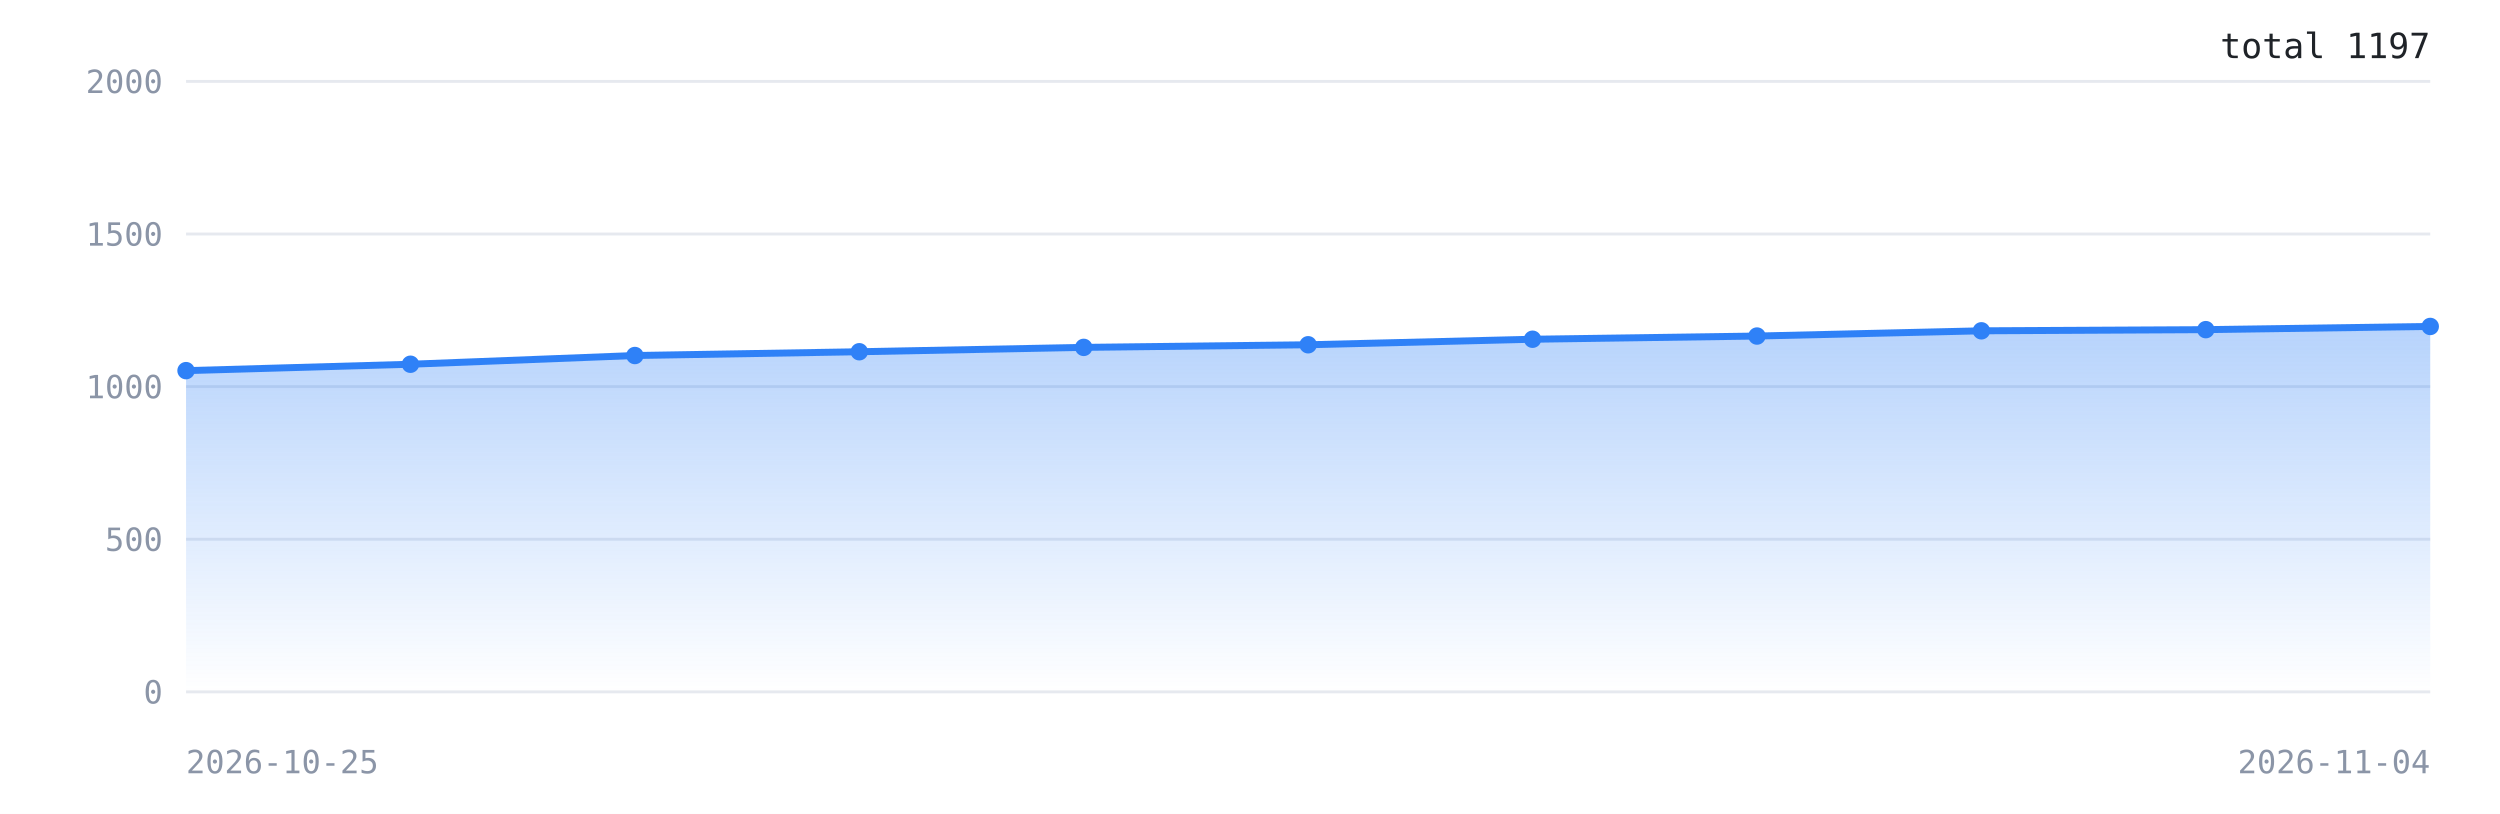
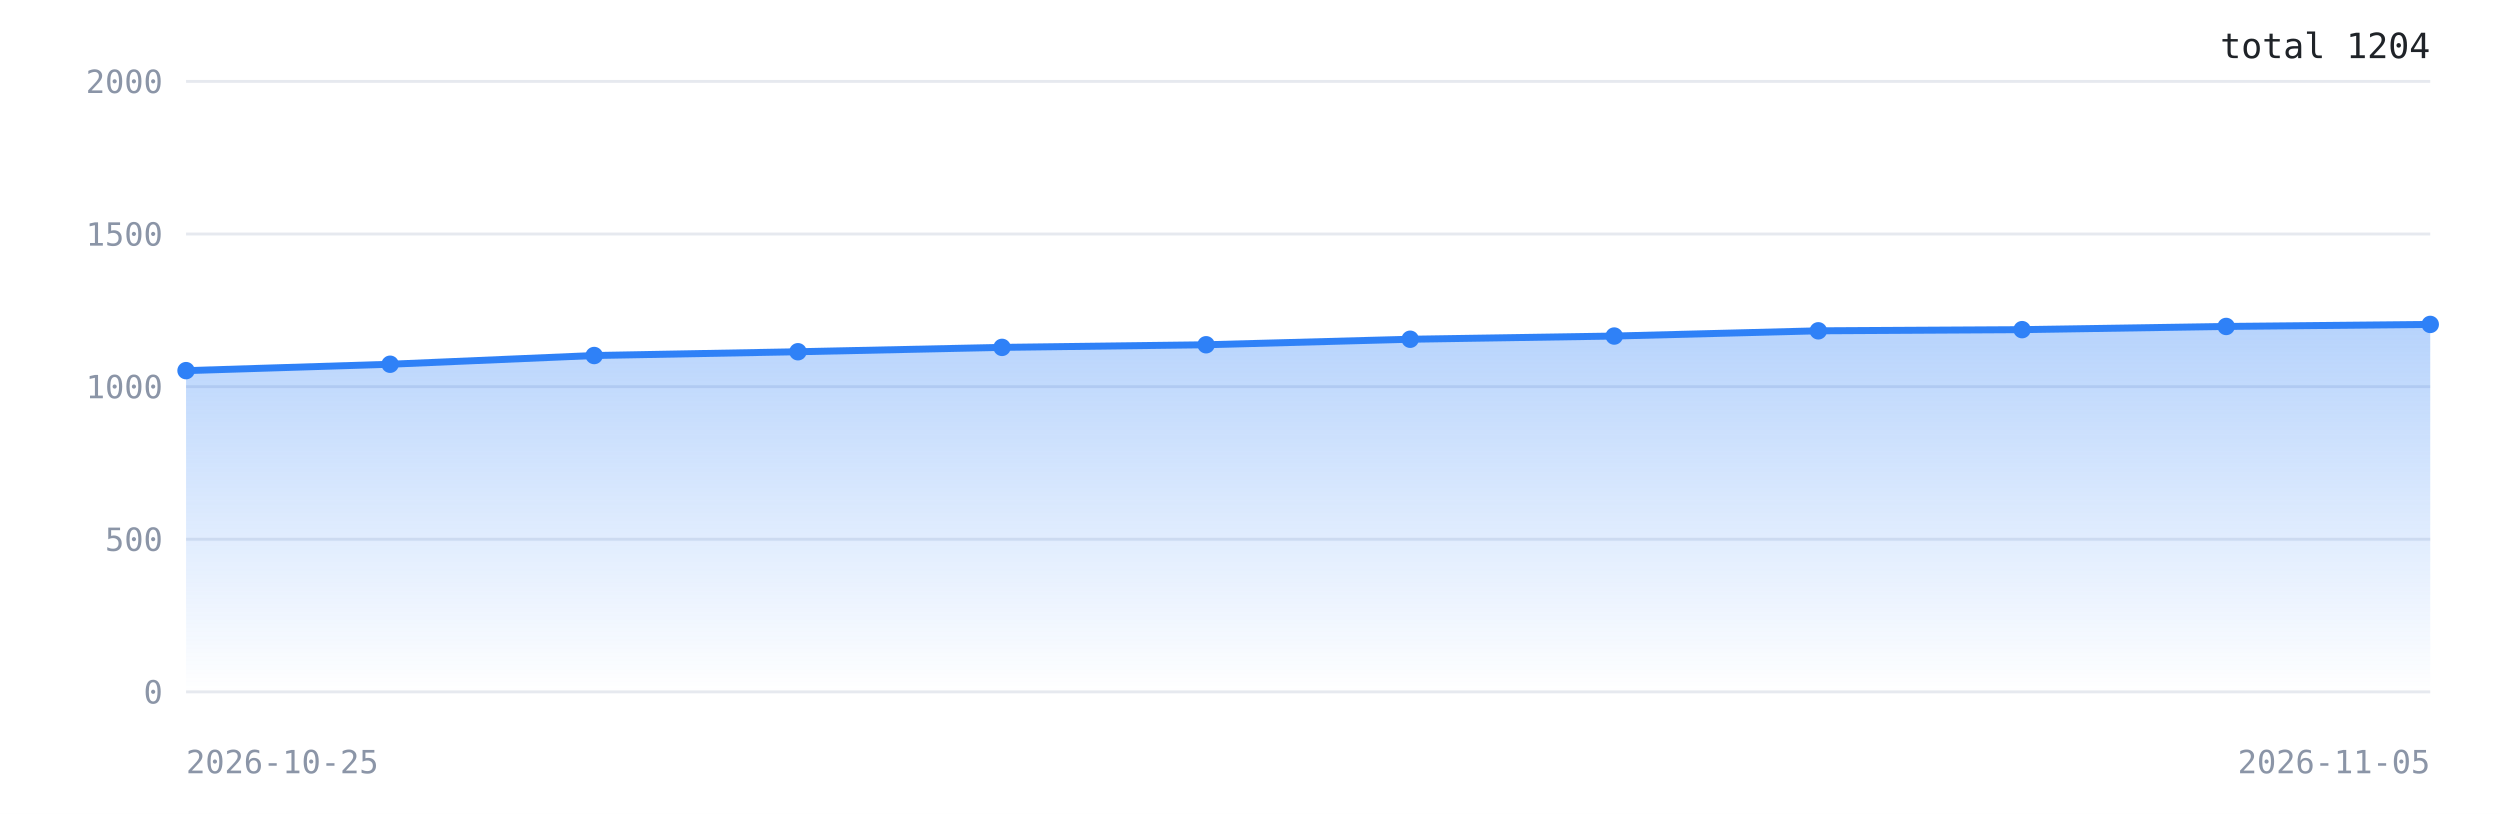
<svg xmlns="http://www.w3.org/2000/svg" width="860" height="280" viewBox="0 0 860 280" role="img" aria-label="Downloads over time">
  <defs>
    <linearGradient id="g" x1="0" y1="0" x2="0" y2="1">
      <stop offset="0%" stop-color="#2f81f7" stop-opacity="0.35" />
      <stop offset="100%" stop-color="#2f81f7" stop-opacity="0" />
    </linearGradient>
  </defs>
  <rect width="100%" height="100%" fill="#ffffff" />
  <line x1="64" y1="238.0" x2="836" y2="238.0" stroke="#e6e9ef" stroke-width="1" />
  <text x="56" y="242.0" font-family="ui-monospace,monospace" font-size="11" fill="#8b95a7" text-anchor="end">0</text>
  <line x1="64" y1="185.5" x2="836" y2="185.5" stroke="#e6e9ef" stroke-width="1" />
  <text x="56" y="189.5" font-family="ui-monospace,monospace" font-size="11" fill="#8b95a7" text-anchor="end">500</text>
  <line x1="64" y1="133.0" x2="836" y2="133.0" stroke="#e6e9ef" stroke-width="1" />
  <text x="56" y="137.0" font-family="ui-monospace,monospace" font-size="11" fill="#8b95a7" text-anchor="end">1000</text>
  <line x1="64" y1="80.5" x2="836" y2="80.5" stroke="#e6e9ef" stroke-width="1" />
  <text x="56" y="84.5" font-family="ui-monospace,monospace" font-size="11" fill="#8b95a7" text-anchor="end">1500</text>
  <line x1="64" y1="28.0" x2="836" y2="28.0" stroke="#e6e9ef" stroke-width="1" />
  <text x="56" y="32.0" font-family="ui-monospace,monospace" font-size="11" fill="#8b95a7" text-anchor="end">2000</text>
-   <polygon points="64.0,238.0 64.0,127.5 141.2,125.3 218.4,122.3 295.6,121.0 372.8,119.5 450.0,118.6 527.2,116.7 604.4,115.6 681.6,113.8 758.8,113.4 836.0,112.3 836.0,238.0" fill="url(#g)" />
-   <polyline points="64.0,127.5 141.2,125.3 218.4,122.3 295.6,121.0 372.8,119.5 450.0,118.6 527.2,116.7 604.4,115.6 681.6,113.8 758.8,113.4 836.0,112.3" fill="none" stroke="#2f81f7" stroke-width="2.4" stroke-linejoin="round" stroke-linecap="round" />
+   <polygon points="64.0,238.0 64.0,127.5 134.2,125.3 204.4,122.3 274.5,121.0 344.7,119.5 414.9,118.6 485.1,116.7 555.3,115.6 625.5,113.8 695.6,113.4 765.8,112.3 836.0,111.6 836.0,238.0" fill="url(#g)" />
+   <polyline points="64.0,127.5 134.2,125.3 204.4,122.3 274.5,121.0 344.7,119.5 414.9,118.6 485.1,116.7 555.3,115.6 625.5,113.8 695.6,113.4 765.8,112.3 836.0,111.6" fill="none" stroke="#2f81f7" stroke-width="2.4" stroke-linejoin="round" stroke-linecap="round" />
  <circle cx="64.0" cy="127.5" r="3" fill="#2f81f7" />
-   <circle cx="141.2" cy="125.3" r="3" fill="#2f81f7" />
-   <circle cx="218.4" cy="122.3" r="3" fill="#2f81f7" />
-   <circle cx="295.6" cy="121.0" r="3" fill="#2f81f7" />
-   <circle cx="372.8" cy="119.5" r="3" fill="#2f81f7" />
-   <circle cx="450.0" cy="118.6" r="3" fill="#2f81f7" />
-   <circle cx="527.2" cy="116.7" r="3" fill="#2f81f7" />
-   <circle cx="604.4" cy="115.6" r="3" fill="#2f81f7" />
-   <circle cx="681.6" cy="113.8" r="3" fill="#2f81f7" />
-   <circle cx="758.8" cy="113.4" r="3" fill="#2f81f7" />
-   <circle cx="836.0" cy="112.3" r="3" fill="#2f81f7" />
+   <circle cx="134.2" cy="125.3" r="3" fill="#2f81f7" />
+   <circle cx="204.4" cy="122.3" r="3" fill="#2f81f7" />
+   <circle cx="274.5" cy="121.0" r="3" fill="#2f81f7" />
+   <circle cx="344.7" cy="119.5" r="3" fill="#2f81f7" />
+   <circle cx="414.9" cy="118.6" r="3" fill="#2f81f7" />
+   <circle cx="485.1" cy="116.7" r="3" fill="#2f81f7" />
+   <circle cx="555.3" cy="115.6" r="3" fill="#2f81f7" />
+   <circle cx="625.5" cy="113.8" r="3" fill="#2f81f7" />
+   <circle cx="695.6" cy="113.4" r="3" fill="#2f81f7" />
+   <circle cx="765.8" cy="112.3" r="3" fill="#2f81f7" />
+   <circle cx="836.0" cy="111.6" r="3" fill="#2f81f7" />
  <text x="64" y="266" font-family="ui-monospace,monospace" font-size="11" fill="#8b95a7">2026-10-25</text>
-   <text x="836" y="266" font-family="ui-monospace,monospace" font-size="11" fill="#8b95a7" text-anchor="end">2026-11-04</text>
-   <text x="836" y="20" font-family="ui-monospace,monospace" font-size="12" fill="#1f2328" text-anchor="end">total 1197</text>
+   <text x="836" y="266" font-family="ui-monospace,monospace" font-size="11" fill="#8b95a7" text-anchor="end">2026-11-05</text>
+   <text x="836" y="20" font-family="ui-monospace,monospace" font-size="12" fill="#1f2328" text-anchor="end">total 1204</text>
</svg>
